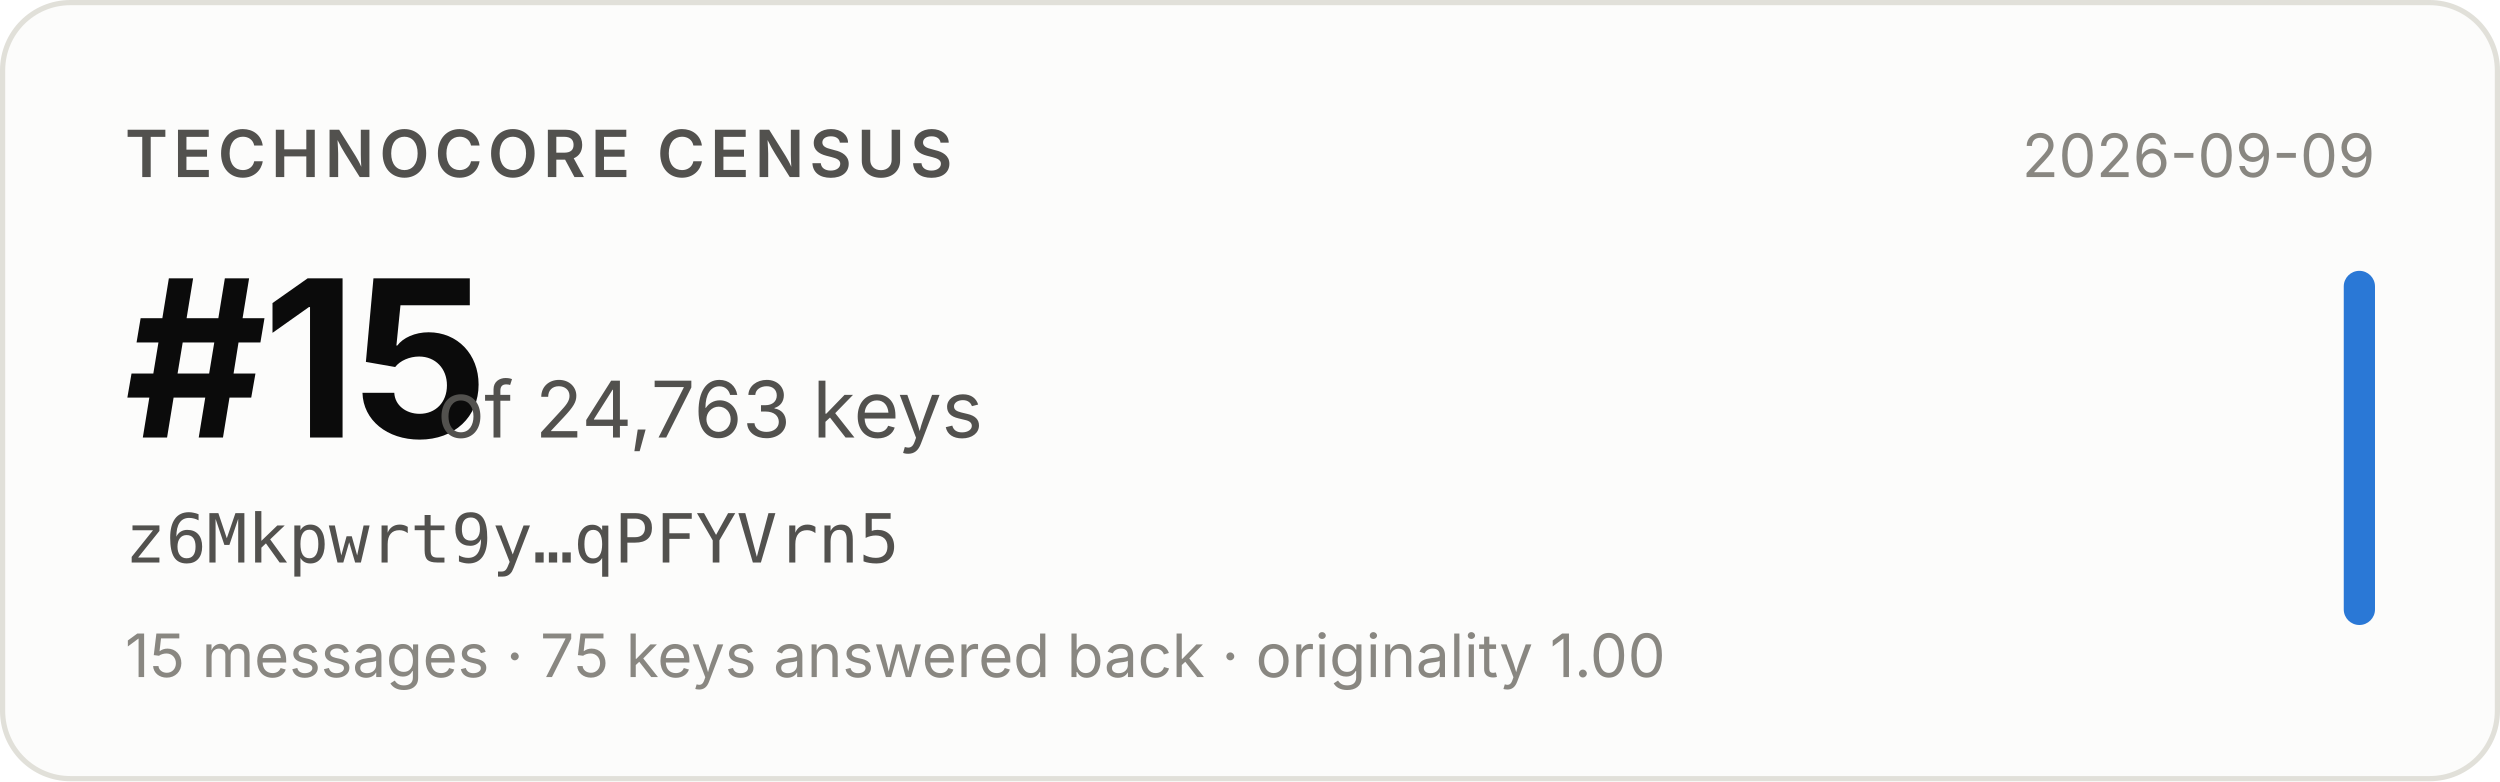
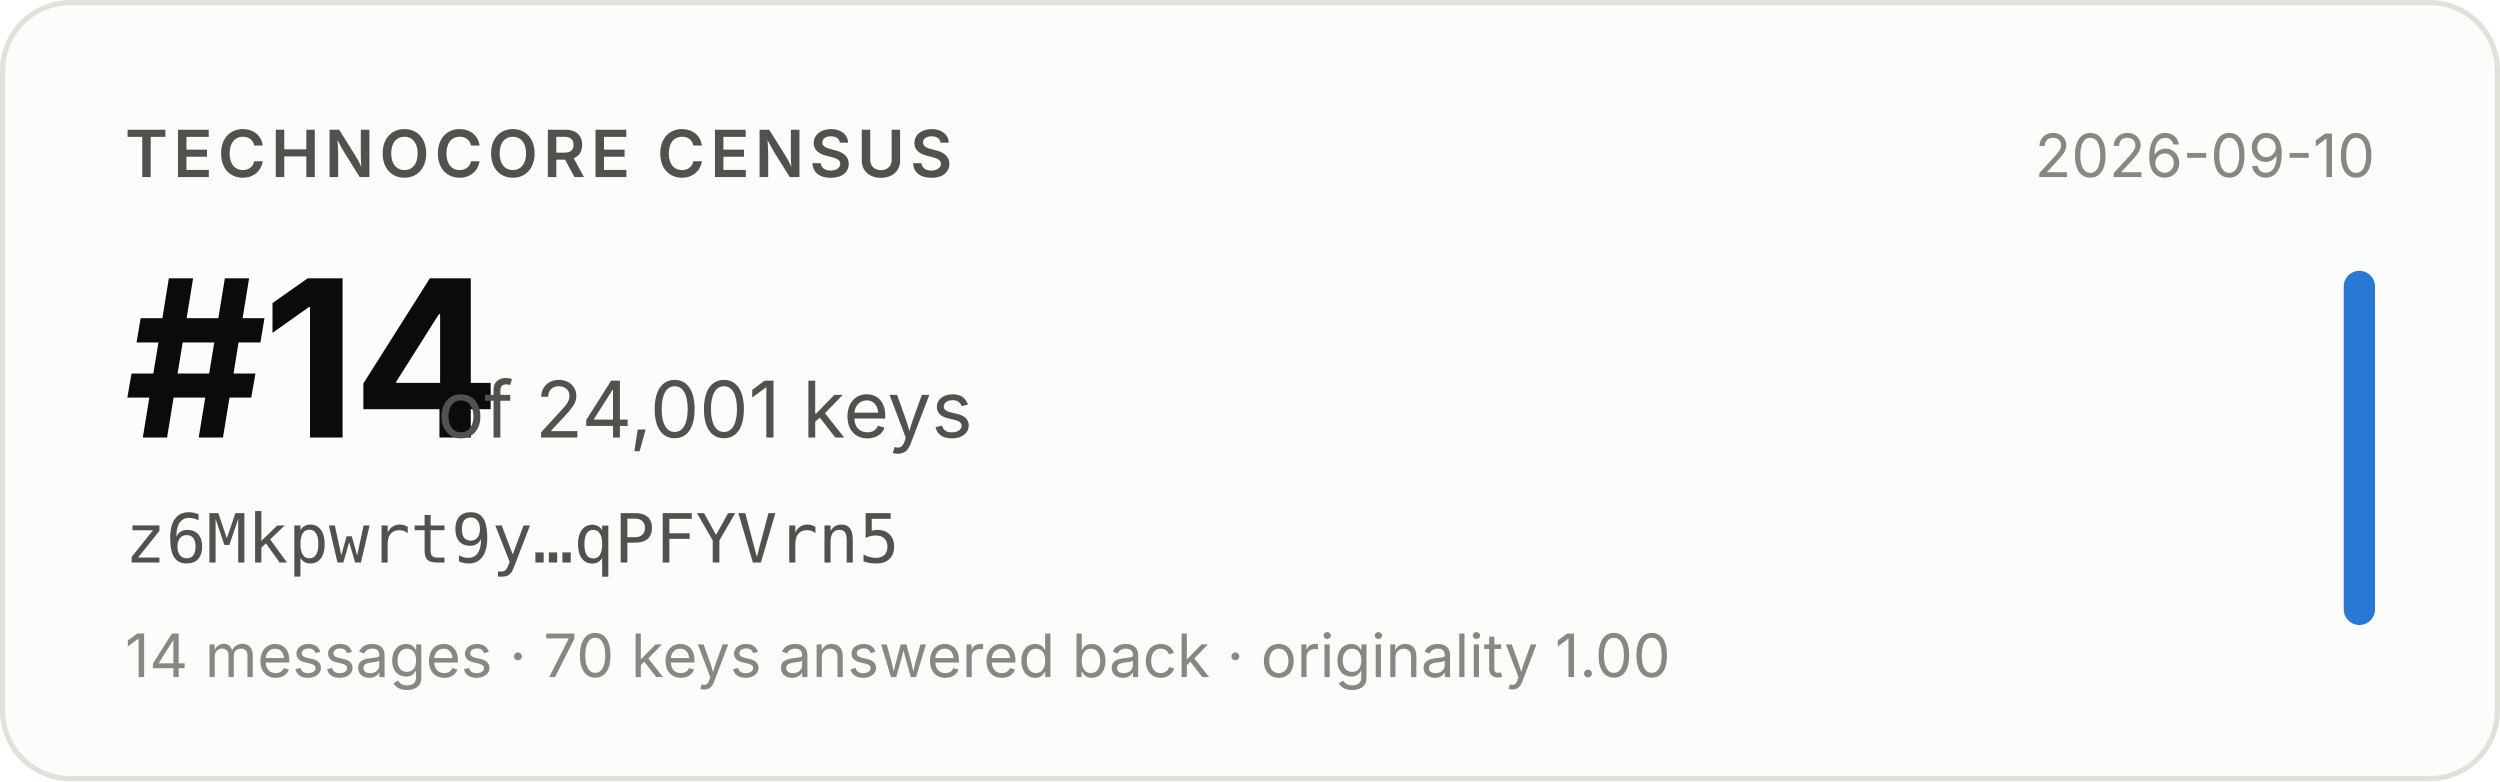
- <svg xmlns="http://www.w3.org/2000/svg" width="480" height="150" viewBox="0 0 480 150" role="img" aria-label="Technocore Census rank #15 of 24,763 keys for z6Mkpwrt9y…qPFYVrn5, snapshot 2026-09-09">
+ <svg xmlns="http://www.w3.org/2000/svg" width="480" height="150" viewBox="0 0 480 150" role="img" aria-label="Technocore Census rank #14 of 24,001 keys for z6Mkpwrt9y…qPFYVrn5, snapshot 2026-09-10">
  <rect x="0.5" y="0.5" width="479" height="149" rx="13" fill="#fcfcfb" stroke="#e1e0d9" />
  <g font-family="system-ui, -apple-system, 'Segoe UI', sans-serif">
    <text x="24" y="34" font-size="12.5" font-weight="600" fill="#52514e" letter-spacing="0.08em">TECHNOCORE CENSUS</text>
-     <text x="24" y="84" font-size="42" font-weight="650" fill="#0b0b0b" letter-spacing="-0.02em">#15</text>
-     <text x="84" y="84" font-size="15" fill="#52514e">of 24,763 keys</text>
+     <text x="24" y="84" font-size="42" font-weight="650" fill="#0b0b0b" letter-spacing="-0.02em">#14</text>
+     <text x="84" y="84" font-size="15" fill="#52514e">of 24,001 keys</text>
    <text x="24" y="108" font-size="13" fill="#52514e" font-family="ui-monospace, SFMono-Regular, Menlo, monospace">z6Mkpwrt9y…qPFYVrn5</text>
-     <text x="24" y="130" font-size="11.5" fill="#898781">15 messages · 75 keys answered back · originality 1.00</text>
-     <text x="456" y="34" font-size="11.5" fill="#898781" text-anchor="end">2026-09-09</text>
+     <text x="24" y="130" font-size="11.5" fill="#898781">14 messages · 70 keys answered back · originality 1.00</text>
+     <text x="456" y="34" font-size="11.5" fill="#898781" text-anchor="end">2026-09-10</text>
    <rect x="450" y="52" width="6" height="68" rx="3" fill="#2a78d6" />
  </g>
</svg>
